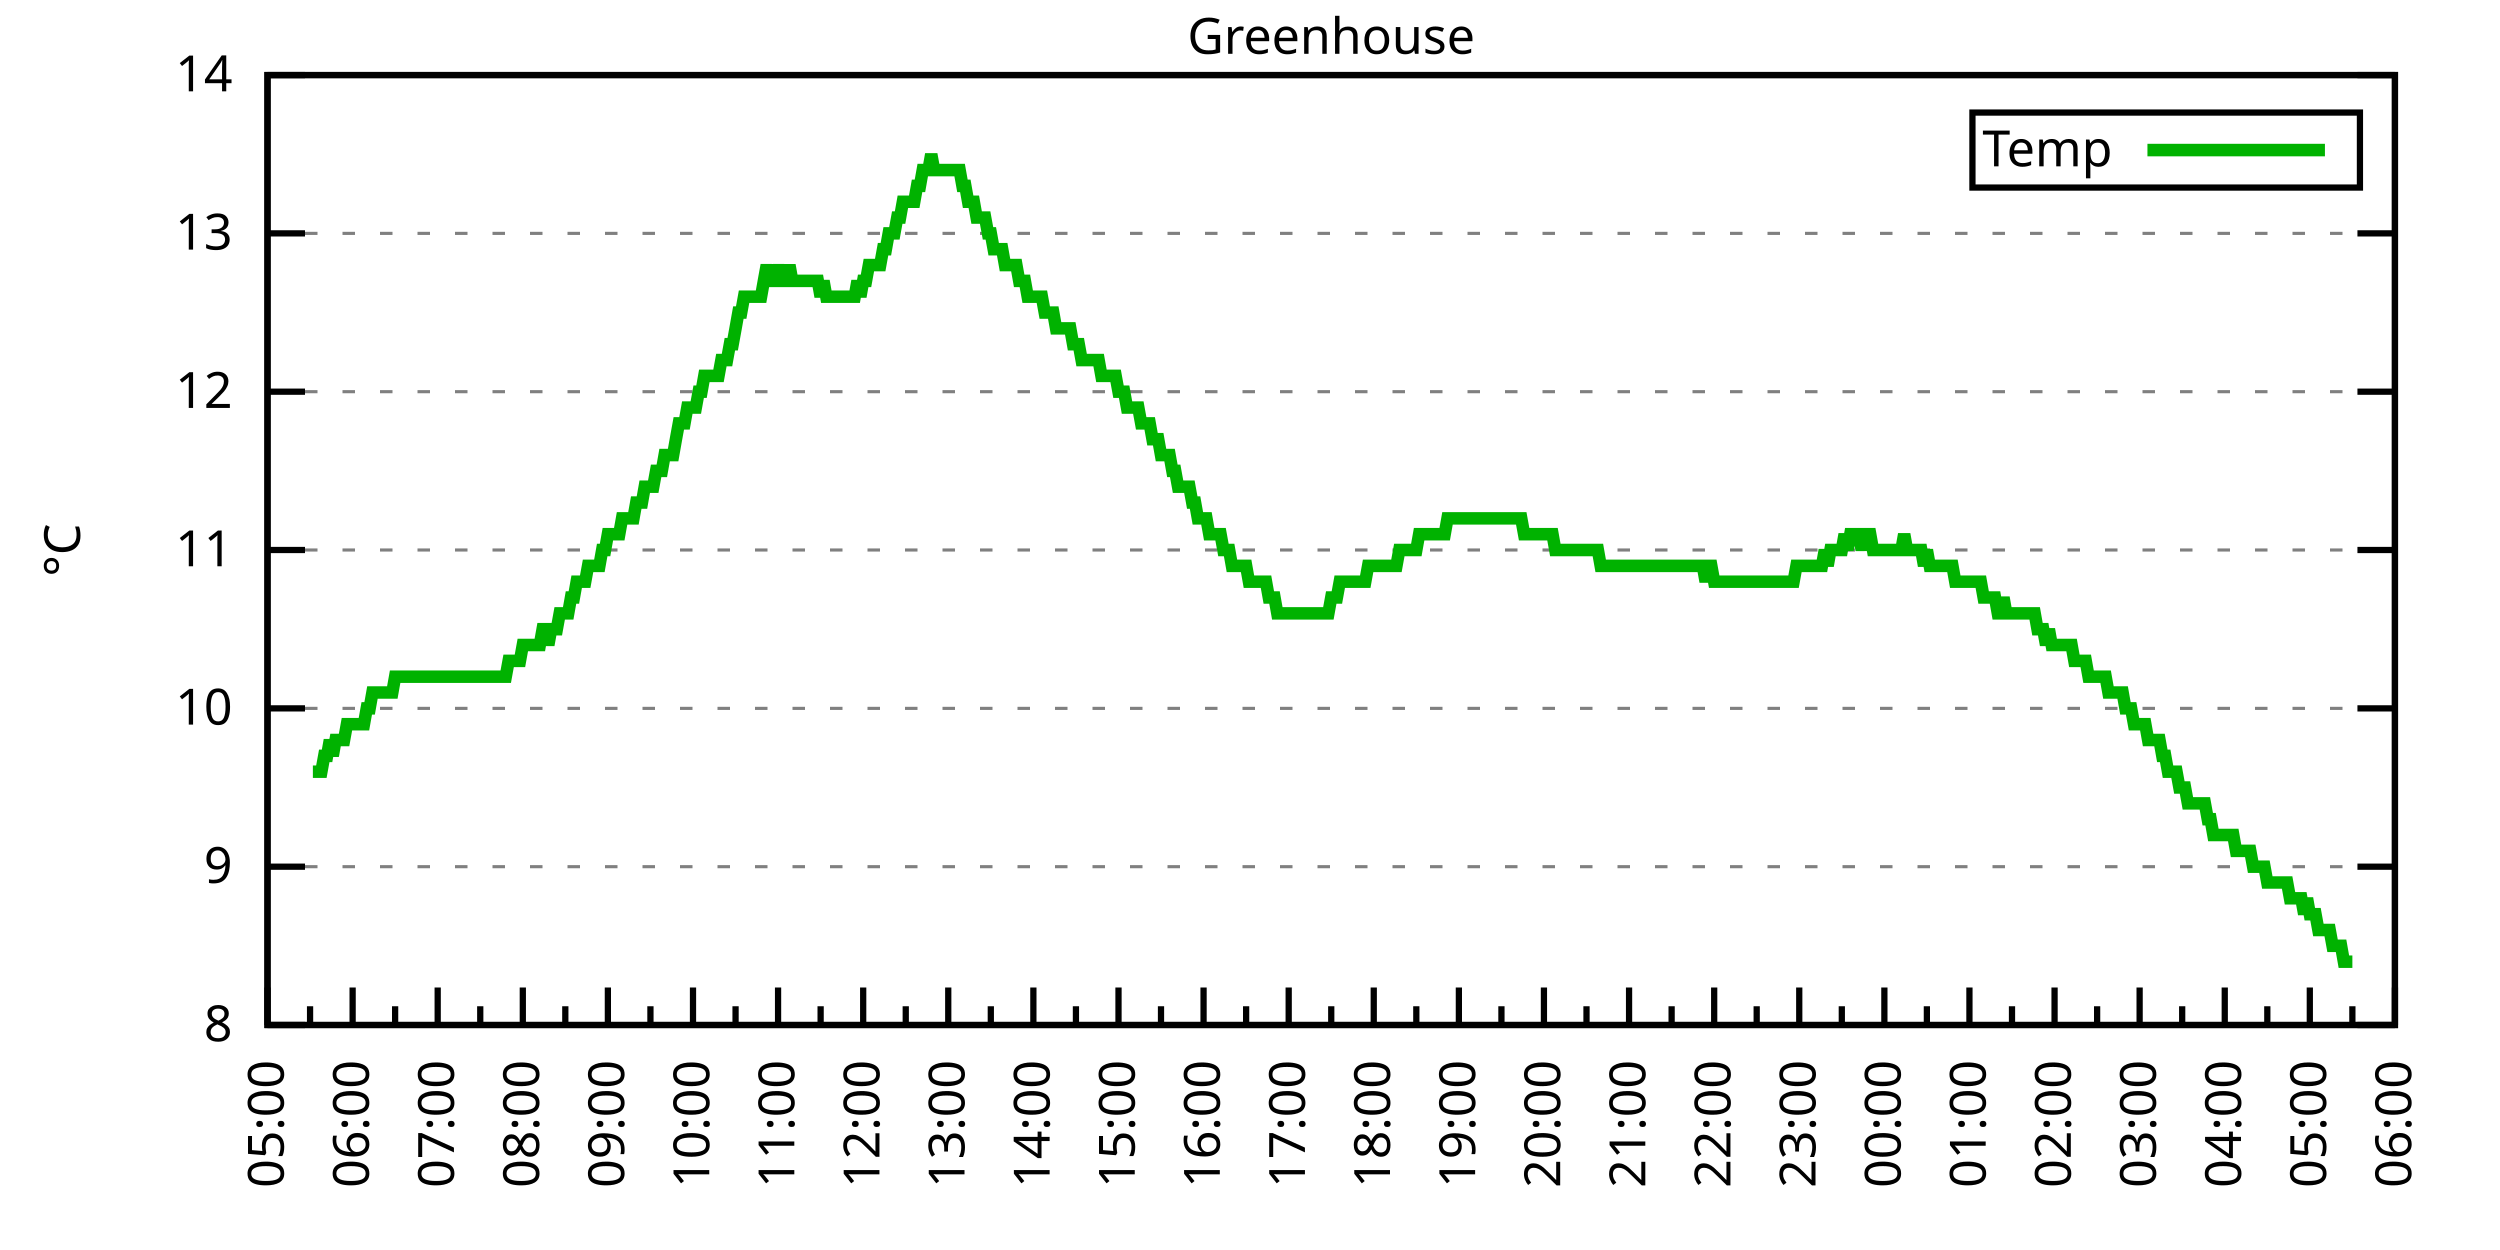
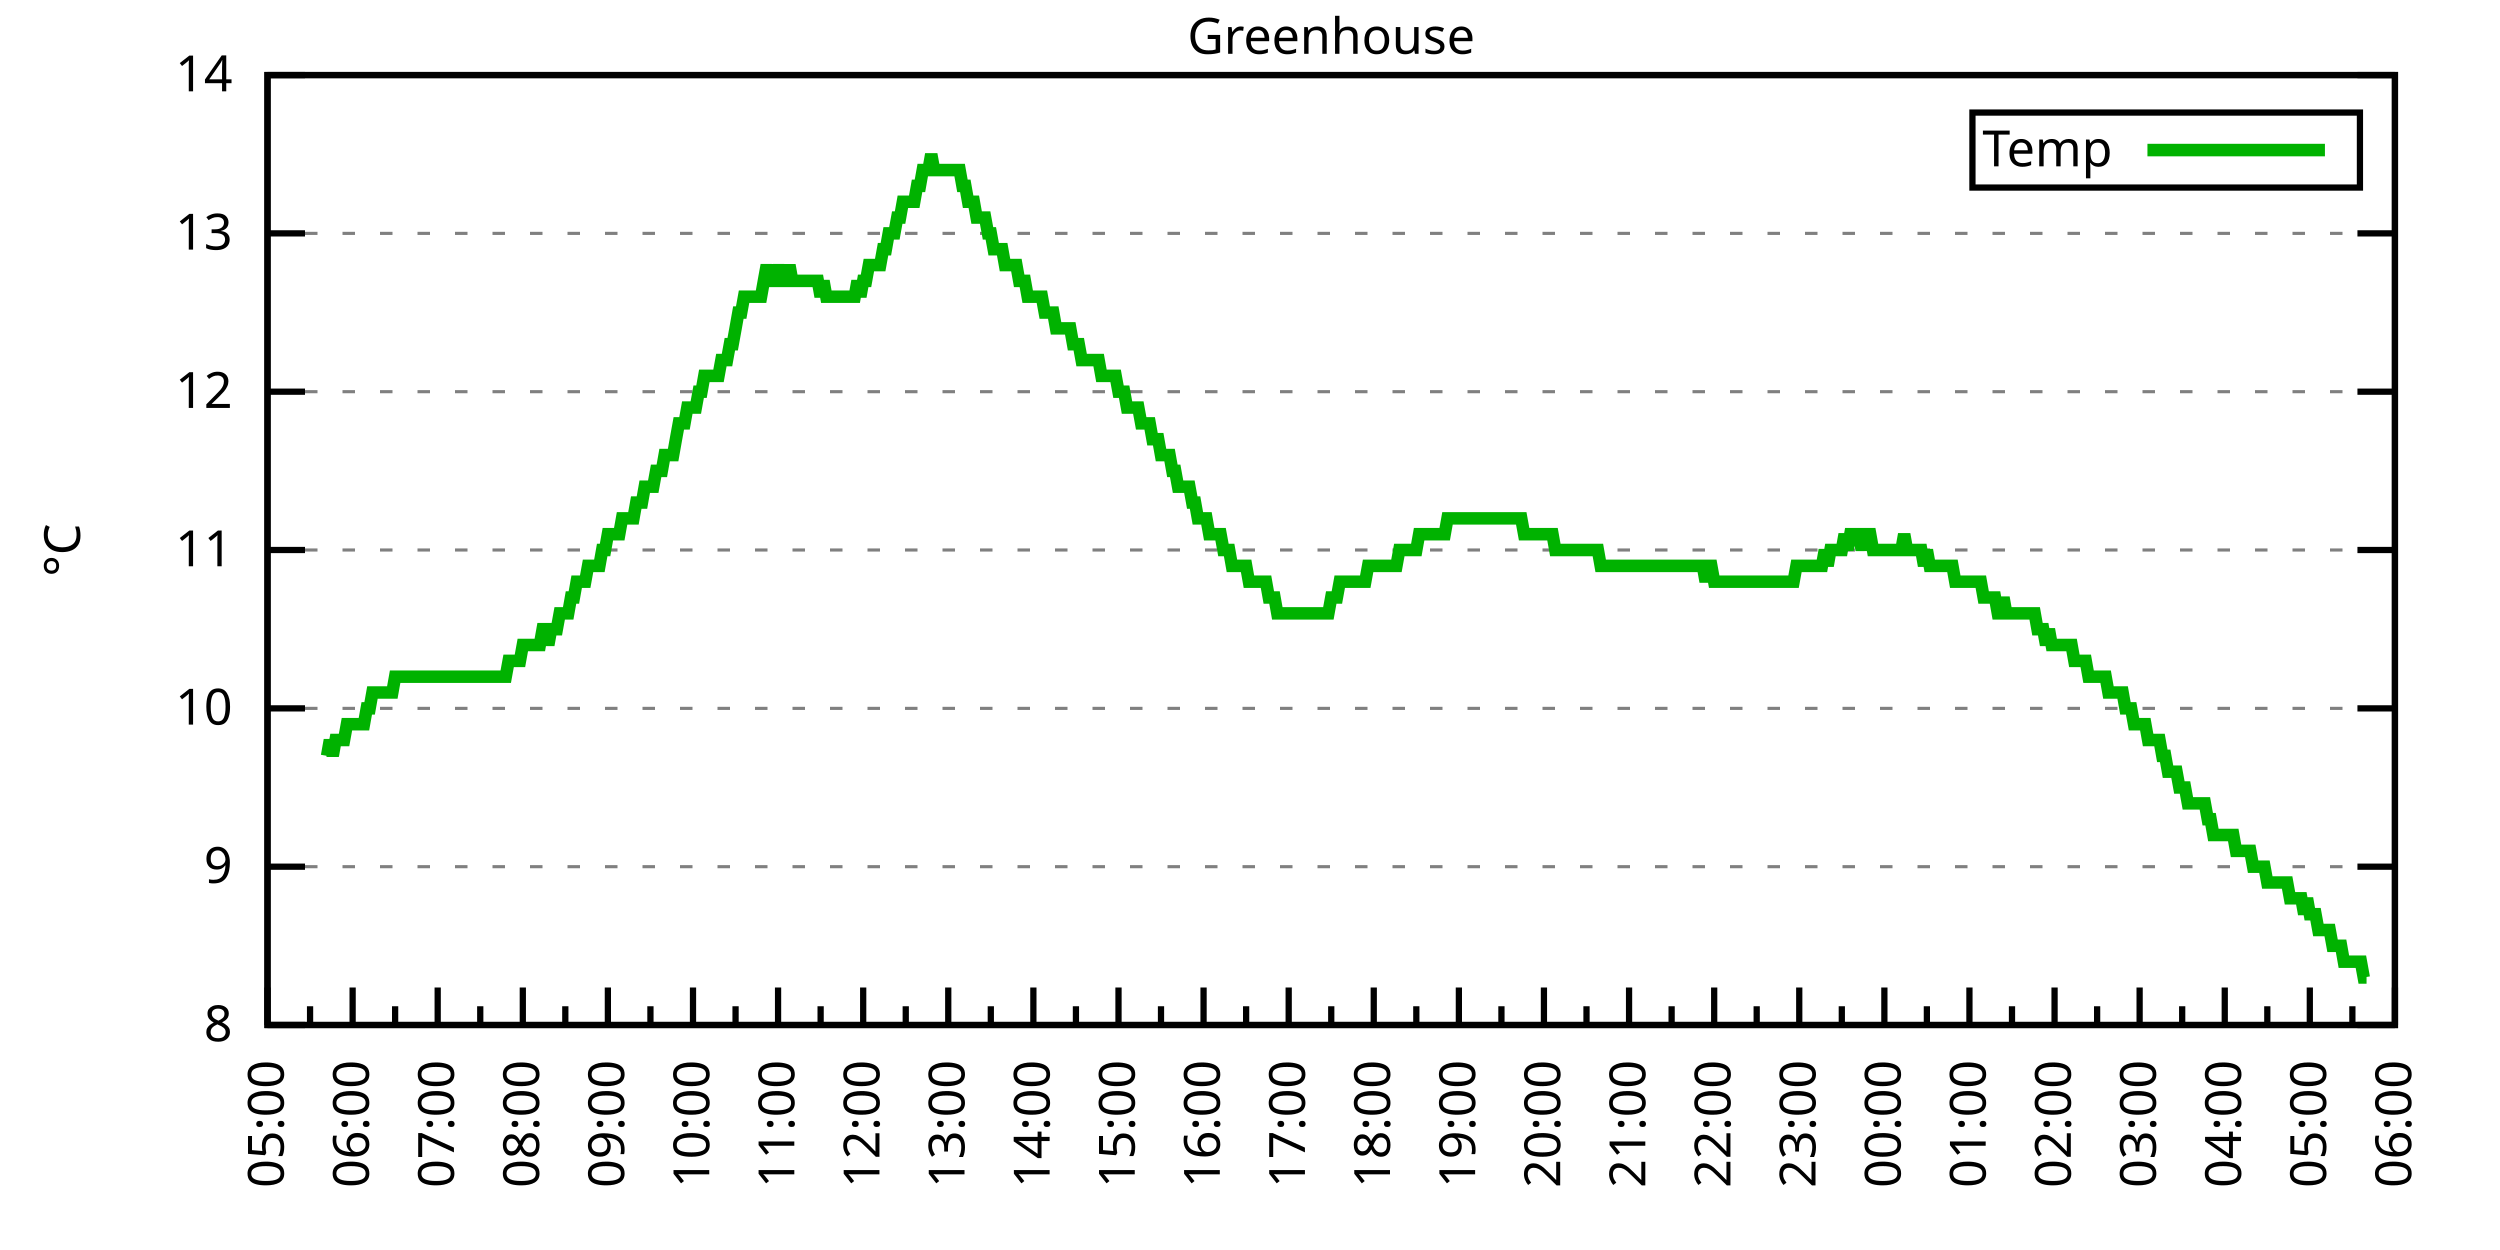
<svg xmlns="http://www.w3.org/2000/svg" xmlns:xlink="http://www.w3.org/1999/xlink" width="400" height="200" viewBox="0 0 400 200">
  <g id="gnuplot_canvas">
    <rect x="0" y="0" width="400" height="200" fill="none" />
    <defs>
      <circle id="gpDot" r="0.5" stroke-width="0.5" stroke="currentColor" />
      <path id="gpPt0" stroke-width="0.333" stroke="currentColor" d="M-1,0 h2 M0,-1 v2" />
      <path id="gpPt1" stroke-width="0.333" stroke="currentColor" d="M-1,-1 L1,1 M1,-1 L-1,1" />
      <path id="gpPt2" stroke-width="0.333" stroke="currentColor" d="M-1,0 L1,0 M0,-1 L0,1 M-1,-1 L1,1 M-1,1 L1,-1" />
      <rect id="gpPt3" stroke-width="0.333" stroke="currentColor" x="-1" y="-1" width="2" height="2" />
      <rect id="gpPt4" stroke-width="0.333" stroke="currentColor" fill="currentColor" x="-1" y="-1" width="2" height="2" />
      <circle id="gpPt5" stroke-width="0.333" stroke="currentColor" cx="0" cy="0" r="1" />
      <use xlink:href="#gpPt5" id="gpPt6" fill="currentColor" stroke="none" />
      <path id="gpPt7" stroke-width="0.333" stroke="currentColor" d="M0,-1.33 L-1.33,0.67 L1.33,0.67 z" />
      <use xlink:href="#gpPt7" id="gpPt8" fill="currentColor" stroke="none" />
      <use xlink:href="#gpPt7" id="gpPt9" stroke="currentColor" transform="rotate(180)" />
      <use xlink:href="#gpPt9" id="gpPt10" fill="currentColor" stroke="none" />
      <use xlink:href="#gpPt3" id="gpPt11" stroke="currentColor" transform="rotate(45)" />
      <use xlink:href="#gpPt11" id="gpPt12" fill="currentColor" stroke="none" />
      <path id="gpPt13" stroke-width="0.333" stroke="currentColor" d="M0,1.330 L1.265,0.411 L0.782,-1.067 L-0.782,-1.076 L-1.265,0.411 z" />
      <use xlink:href="#gpPt13" id="gpPt14" fill="currentColor" stroke="none" />
      <filter id="textbox" filterUnits="objectBoundingBox" x="0" y="0" height="1" width="1">
        <feFlood flood-color="white" flood-opacity="1" result="bgnd" />
        <feComposite in="SourceGraphic" in2="bgnd" operator="atop" />
      </filter>
      <filter id="greybox" filterUnits="objectBoundingBox" x="0" y="0" height="1" width="1">
        <feFlood flood-color="lightgrey" flood-opacity="1" result="grey" />
        <feComposite in="SourceGraphic" in2="grey" operator="atop" />
      </filter>
    </defs>
    <g fill="none" color="white" stroke="currentColor" stroke-width="1.00" stroke-linecap="butt" stroke-linejoin="miter">
</g>
    <g fill="none" color="black" stroke="currentColor" stroke-width="1.00" stroke-linecap="butt" stroke-linejoin="miter">
      <g stroke="none" shape-rendering="crispEdges">
        <polygon fill="rgb(255, 255, 255)" points="42.80,164.00 383.18,164.00 383.18,12.02 42.80,12.02 " />
      </g>
    </g>
    <g fill="none" color="black" stroke="currentColor" stroke-width="1.00" stroke-linecap="butt" stroke-linejoin="miter">
</g>
    <g fill="none" color="black" stroke="black" stroke-width="0.50" stroke-linecap="butt" stroke-linejoin="miter">
</g>
    <g fill="none" color="gray" stroke="currentColor" stroke-width="0.50" stroke-linecap="butt" stroke-linejoin="miter">
      <path stroke="gray" stroke-dasharray="2,4" class="gridline" d="M42.80,164.00 L383.19,164.00  " />
    </g>
    <g fill="none" color="gray" stroke="gray" stroke-width="1.00" stroke-linecap="butt" stroke-linejoin="miter">
</g>
    <g fill="none" color="black" stroke="currentColor" stroke-width="1.00" stroke-linecap="butt" stroke-linejoin="miter">
      <path stroke="black" d="M42.80,164.00 L48.80,164.00 M383.19,164.00 L377.19,164.00  " />
      <g transform="translate(37.20,166.60)" stroke="none" fill="black" font-family="Sans" font-size="8.00" text-anchor="end">
        <text>
          <tspan font-family="Sans"> 8</tspan>
        </text>
      </g>
    </g>
    <g fill="none" color="black" stroke="currentColor" stroke-width="1.00" stroke-linecap="butt" stroke-linejoin="miter">
</g>
    <g fill="none" color="black" stroke="black" stroke-width="0.50" stroke-linecap="butt" stroke-linejoin="miter">
</g>
    <g fill="none" color="gray" stroke="currentColor" stroke-width="0.50" stroke-linecap="butt" stroke-linejoin="miter">
      <path stroke="gray" stroke-dasharray="2,4" class="gridline" d="M42.80,138.67 L383.19,138.67  " />
    </g>
    <g fill="none" color="gray" stroke="gray" stroke-width="1.00" stroke-linecap="butt" stroke-linejoin="miter">
</g>
    <g fill="none" color="black" stroke="currentColor" stroke-width="1.00" stroke-linecap="butt" stroke-linejoin="miter">
      <path stroke="black" d="M42.80,138.67 L48.80,138.67 M383.19,138.67 L377.19,138.67  " />
      <g transform="translate(37.20,141.27)" stroke="none" fill="black" font-family="Sans" font-size="8.00" text-anchor="end">
        <text>
          <tspan font-family="Sans"> 9</tspan>
        </text>
      </g>
    </g>
    <g fill="none" color="black" stroke="currentColor" stroke-width="1.00" stroke-linecap="butt" stroke-linejoin="miter">
</g>
    <g fill="none" color="black" stroke="black" stroke-width="0.50" stroke-linecap="butt" stroke-linejoin="miter">
</g>
    <g fill="none" color="gray" stroke="currentColor" stroke-width="0.50" stroke-linecap="butt" stroke-linejoin="miter">
      <path stroke="gray" stroke-dasharray="2,4" class="gridline" d="M42.80,113.34 L383.19,113.34  " />
    </g>
    <g fill="none" color="gray" stroke="gray" stroke-width="1.00" stroke-linecap="butt" stroke-linejoin="miter">
</g>
    <g fill="none" color="black" stroke="currentColor" stroke-width="1.00" stroke-linecap="butt" stroke-linejoin="miter">
      <path stroke="black" d="M42.80,113.34 L48.80,113.34 M383.19,113.34 L377.19,113.34  " />
      <g transform="translate(37.20,115.94)" stroke="none" fill="black" font-family="Sans" font-size="8.00" text-anchor="end">
        <text>
          <tspan font-family="Sans"> 10</tspan>
        </text>
      </g>
    </g>
    <g fill="none" color="black" stroke="currentColor" stroke-width="1.00" stroke-linecap="butt" stroke-linejoin="miter">
</g>
    <g fill="none" color="black" stroke="black" stroke-width="0.50" stroke-linecap="butt" stroke-linejoin="miter">
</g>
    <g fill="none" color="gray" stroke="currentColor" stroke-width="0.50" stroke-linecap="butt" stroke-linejoin="miter">
      <path stroke="gray" stroke-dasharray="2,4" class="gridline" d="M42.80,88.00 L383.19,88.00  " />
    </g>
    <g fill="none" color="gray" stroke="gray" stroke-width="1.00" stroke-linecap="butt" stroke-linejoin="miter">
</g>
    <g fill="none" color="black" stroke="currentColor" stroke-width="1.00" stroke-linecap="butt" stroke-linejoin="miter">
      <path stroke="black" d="M42.80,88.00 L48.80,88.00 M383.19,88.00 L377.19,88.00  " />
      <g transform="translate(37.20,90.60)" stroke="none" fill="black" font-family="Sans" font-size="8.00" text-anchor="end">
        <text>
          <tspan font-family="Sans"> 11</tspan>
        </text>
      </g>
    </g>
    <g fill="none" color="black" stroke="currentColor" stroke-width="1.00" stroke-linecap="butt" stroke-linejoin="miter">
</g>
    <g fill="none" color="black" stroke="black" stroke-width="0.50" stroke-linecap="butt" stroke-linejoin="miter">
</g>
    <g fill="none" color="gray" stroke="currentColor" stroke-width="0.50" stroke-linecap="butt" stroke-linejoin="miter">
      <path stroke="gray" stroke-dasharray="2,4" class="gridline" d="M42.80,62.67 L383.19,62.67  " />
    </g>
    <g fill="none" color="gray" stroke="gray" stroke-width="1.00" stroke-linecap="butt" stroke-linejoin="miter">
</g>
    <g fill="none" color="black" stroke="currentColor" stroke-width="1.00" stroke-linecap="butt" stroke-linejoin="miter">
      <path stroke="black" d="M42.80,62.67 L48.80,62.67 M383.19,62.67 L377.19,62.67  " />
      <g transform="translate(37.20,65.27)" stroke="none" fill="black" font-family="Sans" font-size="8.00" text-anchor="end">
        <text>
          <tspan font-family="Sans"> 12</tspan>
        </text>
      </g>
    </g>
    <g fill="none" color="black" stroke="currentColor" stroke-width="1.00" stroke-linecap="butt" stroke-linejoin="miter">
</g>
    <g fill="none" color="black" stroke="black" stroke-width="0.50" stroke-linecap="butt" stroke-linejoin="miter">
</g>
    <g fill="none" color="gray" stroke="currentColor" stroke-width="0.50" stroke-linecap="butt" stroke-linejoin="miter">
      <path stroke="gray" stroke-dasharray="2,4" class="gridline" d="M42.80,37.34 L383.19,37.34  " />
    </g>
    <g fill="none" color="gray" stroke="gray" stroke-width="1.00" stroke-linecap="butt" stroke-linejoin="miter">
</g>
    <g fill="none" color="black" stroke="currentColor" stroke-width="1.00" stroke-linecap="butt" stroke-linejoin="miter">
      <path stroke="black" d="M42.80,37.34 L48.80,37.34 M383.19,37.34 L377.19,37.34  " />
      <g transform="translate(37.20,39.94)" stroke="none" fill="black" font-family="Sans" font-size="8.00" text-anchor="end">
        <text>
          <tspan font-family="Sans"> 13</tspan>
        </text>
      </g>
    </g>
    <g fill="none" color="black" stroke="currentColor" stroke-width="1.00" stroke-linecap="butt" stroke-linejoin="miter">
</g>
    <g fill="none" color="black" stroke="black" stroke-width="0.50" stroke-linecap="butt" stroke-linejoin="miter">
</g>
    <g fill="none" color="gray" stroke="currentColor" stroke-width="0.50" stroke-linecap="butt" stroke-linejoin="miter">
      <path stroke="gray" stroke-dasharray="2,4" class="gridline" d="M42.80,12.01 L383.19,12.01  " />
    </g>
    <g fill="none" color="gray" stroke="gray" stroke-width="1.00" stroke-linecap="butt" stroke-linejoin="miter">
</g>
    <g fill="none" color="black" stroke="currentColor" stroke-width="1.00" stroke-linecap="butt" stroke-linejoin="miter">
      <path stroke="black" d="M42.80,12.01 L48.80,12.01 M383.19,12.01 L377.19,12.01  " />
      <g transform="translate(37.20,14.61)" stroke="none" fill="black" font-family="Sans" font-size="8.00" text-anchor="end">
        <text>
          <tspan font-family="Sans"> 14</tspan>
        </text>
      </g>
    </g>
    <g fill="none" color="black" stroke="currentColor" stroke-width="1.00" stroke-linecap="butt" stroke-linejoin="miter">
      <path stroke="black" d="M42.80,164.00 L42.80,158.00  " />
      <g transform="translate(45.40,169.60) rotate(270)" stroke="none" fill="black" font-family="Sans" font-size="8.00" text-anchor="end">
        <text>
          <tspan font-family="Sans">05:00</tspan>
        </text>
      </g>
    </g>
    <g fill="none" color="black" stroke="currentColor" stroke-width="1.00" stroke-linecap="butt" stroke-linejoin="miter">
      <path stroke="black" d="M49.61,164.00 L49.61,161.00 M56.42,164.00 L56.42,158.00  " />
      <g transform="translate(59.02,169.60) rotate(270)" stroke="none" fill="black" font-family="Sans" font-size="8.00" text-anchor="end">
        <text>
          <tspan font-family="Sans">06:00</tspan>
        </text>
      </g>
    </g>
    <g fill="none" color="black" stroke="currentColor" stroke-width="1.00" stroke-linecap="butt" stroke-linejoin="miter">
      <path stroke="black" d="M63.22,164.00 L63.22,161.00 M70.03,164.00 L70.03,158.00  " />
      <g transform="translate(72.63,169.60) rotate(270)" stroke="none" fill="black" font-family="Sans" font-size="8.00" text-anchor="end">
        <text>
          <tspan font-family="Sans">07:00</tspan>
        </text>
      </g>
    </g>
    <g fill="none" color="black" stroke="currentColor" stroke-width="1.00" stroke-linecap="butt" stroke-linejoin="miter">
      <path stroke="black" d="M76.84,164.00 L76.84,161.00 M83.65,164.00 L83.65,158.00  " />
      <g transform="translate(86.25,169.60) rotate(270)" stroke="none" fill="black" font-family="Sans" font-size="8.00" text-anchor="end">
        <text>
          <tspan font-family="Sans">08:00</tspan>
        </text>
      </g>
    </g>
    <g fill="none" color="black" stroke="currentColor" stroke-width="1.00" stroke-linecap="butt" stroke-linejoin="miter">
      <path stroke="black" d="M90.45,164.00 L90.45,161.00 M97.26,164.00 L97.26,158.00  " />
      <g transform="translate(99.86,169.60) rotate(270)" stroke="none" fill="black" font-family="Sans" font-size="8.00" text-anchor="end">
        <text>
          <tspan font-family="Sans">09:00</tspan>
        </text>
      </g>
    </g>
    <g fill="none" color="black" stroke="currentColor" stroke-width="1.00" stroke-linecap="butt" stroke-linejoin="miter">
      <path stroke="black" d="M104.07,164.00 L104.07,161.00 M110.88,164.00 L110.88,158.00  " />
      <g transform="translate(113.48,169.60) rotate(270)" stroke="none" fill="black" font-family="Sans" font-size="8.00" text-anchor="end">
        <text>
          <tspan font-family="Sans">10:00</tspan>
        </text>
      </g>
    </g>
    <g fill="none" color="black" stroke="currentColor" stroke-width="1.00" stroke-linecap="butt" stroke-linejoin="miter">
      <path stroke="black" d="M117.69,164.00 L117.69,161.00 M124.49,164.00 L124.49,158.00  " />
      <g transform="translate(127.09,169.60) rotate(270)" stroke="none" fill="black" font-family="Sans" font-size="8.00" text-anchor="end">
        <text>
          <tspan font-family="Sans">11:00</tspan>
        </text>
      </g>
    </g>
    <g fill="none" color="black" stroke="currentColor" stroke-width="1.00" stroke-linecap="butt" stroke-linejoin="miter">
      <path stroke="black" d="M131.30,164.00 L131.30,161.00 M138.11,164.00 L138.11,158.00  " />
      <g transform="translate(140.71,169.60) rotate(270)" stroke="none" fill="black" font-family="Sans" font-size="8.00" text-anchor="end">
        <text>
          <tspan font-family="Sans">12:00</tspan>
        </text>
      </g>
    </g>
    <g fill="none" color="black" stroke="currentColor" stroke-width="1.00" stroke-linecap="butt" stroke-linejoin="miter">
      <path stroke="black" d="M144.92,164.00 L144.92,161.00 M151.72,164.00 L151.72,158.00  " />
      <g transform="translate(154.32,169.60) rotate(270)" stroke="none" fill="black" font-family="Sans" font-size="8.00" text-anchor="end">
        <text>
          <tspan font-family="Sans">13:00</tspan>
        </text>
      </g>
    </g>
    <g fill="none" color="black" stroke="currentColor" stroke-width="1.00" stroke-linecap="butt" stroke-linejoin="miter">
      <path stroke="black" d="M158.53,164.00 L158.53,161.00 M165.34,164.00 L165.34,158.00  " />
      <g transform="translate(167.94,169.60) rotate(270)" stroke="none" fill="black" font-family="Sans" font-size="8.00" text-anchor="end">
        <text>
          <tspan font-family="Sans">14:00</tspan>
        </text>
      </g>
    </g>
    <g fill="none" color="black" stroke="currentColor" stroke-width="1.00" stroke-linecap="butt" stroke-linejoin="miter">
      <path stroke="black" d="M172.15,164.00 L172.15,161.00 M178.96,164.00 L178.96,158.00  " />
      <g transform="translate(181.56,169.60) rotate(270)" stroke="none" fill="black" font-family="Sans" font-size="8.00" text-anchor="end">
        <text>
          <tspan font-family="Sans">15:00</tspan>
        </text>
      </g>
    </g>
    <g fill="none" color="black" stroke="currentColor" stroke-width="1.00" stroke-linecap="butt" stroke-linejoin="miter">
      <path stroke="black" d="M185.76,164.00 L185.76,161.00 M192.57,164.00 L192.57,158.00  " />
      <g transform="translate(195.17,169.60) rotate(270)" stroke="none" fill="black" font-family="Sans" font-size="8.00" text-anchor="end">
        <text>
          <tspan font-family="Sans">16:00</tspan>
        </text>
      </g>
    </g>
    <g fill="none" color="black" stroke="currentColor" stroke-width="1.00" stroke-linecap="butt" stroke-linejoin="miter">
      <path stroke="black" d="M199.38,164.00 L199.38,161.00 M206.19,164.00 L206.19,158.00  " />
      <g transform="translate(208.79,169.60) rotate(270)" stroke="none" fill="black" font-family="Sans" font-size="8.00" text-anchor="end">
        <text>
          <tspan font-family="Sans">17:00</tspan>
        </text>
      </g>
    </g>
    <g fill="none" color="black" stroke="currentColor" stroke-width="1.00" stroke-linecap="butt" stroke-linejoin="miter">
      <path stroke="black" d="M213.00,164.00 L213.00,161.00 M219.80,164.00 L219.80,158.00  " />
      <g transform="translate(222.40,169.60) rotate(270)" stroke="none" fill="black" font-family="Sans" font-size="8.00" text-anchor="end">
        <text>
          <tspan font-family="Sans">18:00</tspan>
        </text>
      </g>
    </g>
    <g fill="none" color="black" stroke="currentColor" stroke-width="1.00" stroke-linecap="butt" stroke-linejoin="miter">
      <path stroke="black" d="M226.61,164.00 L226.61,161.00 M233.42,164.00 L233.42,158.00  " />
      <g transform="translate(236.02,169.60) rotate(270)" stroke="none" fill="black" font-family="Sans" font-size="8.00" text-anchor="end">
        <text>
          <tspan font-family="Sans">19:00</tspan>
        </text>
      </g>
    </g>
    <g fill="none" color="black" stroke="currentColor" stroke-width="1.00" stroke-linecap="butt" stroke-linejoin="miter">
      <path stroke="black" d="M240.23,164.00 L240.23,161.00 M247.03,164.00 L247.03,158.00  " />
      <g transform="translate(249.63,169.60) rotate(270)" stroke="none" fill="black" font-family="Sans" font-size="8.00" text-anchor="end">
        <text>
          <tspan font-family="Sans">20:00</tspan>
        </text>
      </g>
    </g>
    <g fill="none" color="black" stroke="currentColor" stroke-width="1.00" stroke-linecap="butt" stroke-linejoin="miter">
      <path stroke="black" d="M253.84,164.00 L253.84,161.00 M260.65,164.00 L260.65,158.00  " />
      <g transform="translate(263.25,169.60) rotate(270)" stroke="none" fill="black" font-family="Sans" font-size="8.00" text-anchor="end">
        <text>
          <tspan font-family="Sans">21:00</tspan>
        </text>
      </g>
    </g>
    <g fill="none" color="black" stroke="currentColor" stroke-width="1.00" stroke-linecap="butt" stroke-linejoin="miter">
      <path stroke="black" d="M267.46,164.00 L267.46,161.00 M274.27,164.00 L274.27,158.00  " />
      <g transform="translate(276.87,169.60) rotate(270)" stroke="none" fill="black" font-family="Sans" font-size="8.00" text-anchor="end">
        <text>
          <tspan font-family="Sans">22:00</tspan>
        </text>
      </g>
    </g>
    <g fill="none" color="black" stroke="currentColor" stroke-width="1.00" stroke-linecap="butt" stroke-linejoin="miter">
      <path stroke="black" d="M281.07,164.00 L281.07,161.00 M287.88,164.00 L287.88,158.00  " />
      <g transform="translate(290.48,169.60) rotate(270)" stroke="none" fill="black" font-family="Sans" font-size="8.00" text-anchor="end">
        <text>
          <tspan font-family="Sans">23:00</tspan>
        </text>
      </g>
    </g>
    <g fill="none" color="black" stroke="currentColor" stroke-width="1.00" stroke-linecap="butt" stroke-linejoin="miter">
      <path stroke="black" d="M294.69,164.00 L294.69,161.00 M301.50,164.00 L301.50,158.00  " />
      <g transform="translate(304.10,169.60) rotate(270)" stroke="none" fill="black" font-family="Sans" font-size="8.00" text-anchor="end">
        <text>
          <tspan font-family="Sans">00:00</tspan>
        </text>
      </g>
    </g>
    <g fill="none" color="black" stroke="currentColor" stroke-width="1.00" stroke-linecap="butt" stroke-linejoin="miter">
      <path stroke="black" d="M308.30,164.00 L308.30,161.00 M315.11,164.00 L315.11,158.00  " />
      <g transform="translate(317.71,169.60) rotate(270)" stroke="none" fill="black" font-family="Sans" font-size="8.00" text-anchor="end">
        <text>
          <tspan font-family="Sans">01:00</tspan>
        </text>
      </g>
    </g>
    <g fill="none" color="black" stroke="currentColor" stroke-width="1.00" stroke-linecap="butt" stroke-linejoin="miter">
      <path stroke="black" d="M321.92,164.00 L321.92,161.00 M328.73,164.00 L328.73,158.00  " />
      <g transform="translate(331.33,169.60) rotate(270)" stroke="none" fill="black" font-family="Sans" font-size="8.00" text-anchor="end">
        <text>
          <tspan font-family="Sans">02:00</tspan>
        </text>
      </g>
    </g>
    <g fill="none" color="black" stroke="currentColor" stroke-width="1.00" stroke-linecap="butt" stroke-linejoin="miter">
      <path stroke="black" d="M335.54,164.00 L335.54,161.00 M342.34,164.00 L342.34,158.00  " />
      <g transform="translate(344.94,169.60) rotate(270)" stroke="none" fill="black" font-family="Sans" font-size="8.00" text-anchor="end">
        <text>
          <tspan font-family="Sans">03:00</tspan>
        </text>
      </g>
    </g>
    <g fill="none" color="black" stroke="currentColor" stroke-width="1.00" stroke-linecap="butt" stroke-linejoin="miter">
      <path stroke="black" d="M349.15,164.00 L349.15,161.00 M355.96,164.00 L355.96,158.00  " />
      <g transform="translate(358.56,169.60) rotate(270)" stroke="none" fill="black" font-family="Sans" font-size="8.00" text-anchor="end">
        <text>
          <tspan font-family="Sans">04:00</tspan>
        </text>
      </g>
    </g>
    <g fill="none" color="black" stroke="currentColor" stroke-width="1.00" stroke-linecap="butt" stroke-linejoin="miter">
      <path stroke="black" d="M362.77,164.00 L362.77,161.00 M369.57,164.00 L369.57,158.00  " />
      <g transform="translate(372.17,169.60) rotate(270)" stroke="none" fill="black" font-family="Sans" font-size="8.00" text-anchor="end">
        <text>
          <tspan font-family="Sans">05:00</tspan>
        </text>
      </g>
    </g>
    <g fill="none" color="black" stroke="currentColor" stroke-width="1.00" stroke-linecap="butt" stroke-linejoin="miter">
      <path stroke="black" d="M376.38,164.00 L376.38,161.00 M383.19,164.00 L383.19,158.00  " />
      <g transform="translate(385.79,169.60) rotate(270)" stroke="none" fill="black" font-family="Sans" font-size="8.00" text-anchor="end">
        <text>
          <tspan font-family="Sans">06:00</tspan>
        </text>
      </g>
    </g>
    <g fill="none" color="black" stroke="currentColor" stroke-width="1.00" stroke-linecap="butt" stroke-linejoin="miter">
</g>
    <g fill="none" color="black" stroke="currentColor" stroke-width="1.00" stroke-linecap="butt" stroke-linejoin="miter">
      <path stroke="black" d="M42.80,12.01 L42.80,164.00 L383.19,164.00 L383.19,12.01 L42.80,12.01 Z  " />
    </g>
    <g fill="none" color="black" stroke="currentColor" stroke-width="1.00" stroke-linecap="butt" stroke-linejoin="miter">
      <g transform="translate(12.80,88.01) rotate(270)" stroke="none" fill="black" font-family="Sans" font-size="8.00" text-anchor="middle">
        <text>
          <tspan font-family="Sans">°C</tspan>
        </text>
      </g>
    </g>
    <g fill="none" color="black" stroke="currentColor" stroke-width="1.00" stroke-linecap="butt" stroke-linejoin="miter">
</g>
    <g fill="none" color="black" stroke="currentColor" stroke-width="1.00" stroke-linecap="butt" stroke-linejoin="miter">
      <path stroke="black" d="M315.59,30.01 L315.59,18.01 L377.59,18.01 L377.59,30.01 L315.59,30.01 Z  " />
    </g>
    <g id="Greenhouse_plot_1">
      <g fill="none" color="white" stroke="black" stroke-width="2.00" stroke-linecap="butt" stroke-linejoin="miter">
</g>
      <g fill="none" color="black" stroke="currentColor" stroke-width="2.00" stroke-linecap="butt" stroke-linejoin="miter">
        <g transform="translate(337.99,26.61)" stroke="none" fill="black" font-family="Sans" font-size="8.00" text-anchor="end">
          <text>
            <tspan font-family="Sans">Temp</tspan>
          </text>
        </g>
      </g>
      <g fill="none" color="black" stroke="currentColor" stroke-width="2.00" stroke-linecap="butt" stroke-linejoin="miter">
-         <path stroke="rgb(  0, 178,   0)" d="M343.59,24.01 L371.99,24.01 M50.06,123.47 L50.52,123.47 L50.97,123.47 L51.42,123.47 L51.88,120.94 L52.33,120.94   L52.78,118.40 L53.24,120.94 L53.69,118.40 L54.15,118.40 L54.60,118.40 L55.05,118.40 L55.51,115.87 L55.96,115.87   L56.42,115.87 L56.87,115.87 L57.32,115.87 L57.78,115.87 L58.23,115.87 L58.68,113.34 L59.14,113.34 L59.59,110.80   L60.05,110.80 L60.50,110.80 L60.95,110.80 L61.41,110.80 L61.86,110.80 L62.32,110.80 L62.77,110.80 L63.22,108.27   L63.68,108.27 L64.13,108.27 L64.58,108.27 L65.04,108.27 L65.49,108.27 L65.95,108.27 L66.40,108.27 L66.85,108.27   L67.31,108.27 L67.76,108.27 L68.22,108.27 L68.67,108.27 L69.12,108.27 L69.58,108.27 L70.03,108.27 L70.49,108.27   L70.94,108.27 L71.39,108.27 L71.85,108.27 L72.30,108.27 L72.75,108.27 L73.21,108.27 L73.66,108.27 L74.12,108.27   L74.57,108.27 L75.02,108.27 L75.48,108.27 L75.93,108.27 L76.39,108.27 L76.84,108.27 L77.29,108.27 L77.75,108.27   L78.20,108.27 L78.65,108.27 L79.11,108.27 L79.56,108.27 L80.02,108.27 L80.47,108.27 L80.92,108.27 L81.38,105.74   L81.83,105.74 L82.29,105.74 L82.74,105.74 L83.19,105.74 L83.65,103.20 L84.10,103.20 L84.55,103.20 L85.01,103.20   L85.46,103.20 L85.92,103.20 L86.37,103.20 L86.82,100.67 L87.28,100.67 L87.73,103.20 L88.19,100.67 L88.64,100.67   L89.09,100.67 L89.55,98.14 L90.00,98.14 L90.45,98.14 L90.91,98.14 L91.36,95.60 L91.82,95.60 L92.27,93.07   L92.72,93.07 L93.18,93.07 L93.63,93.07 L94.09,90.54 L94.54,90.54 L94.99,90.54 L95.45,90.54 L95.90,90.54   L96.35,88.00 L96.81,88.00 L97.26,85.47 L97.72,85.47 L98.17,85.47 L98.62,85.47 L99.08,85.47 L99.53,82.94   L99.99,82.94 L100.44,82.94 L100.89,82.94 L101.35,82.94 L101.80,80.41 L102.25,80.41 L102.71,80.41 L103.16,77.87   L103.62,77.87 L104.07,77.87 L104.52,77.87 L104.98,75.34 L105.43,75.34 L105.89,75.34 L106.34,72.81 L106.79,72.81   L107.25,72.81 L107.70,72.81 L108.15,70.27 L108.61,67.74 L109.06,67.74 L109.52,67.74 L109.97,65.21 L110.42,65.21   L110.88,65.21 L111.33,65.21 L111.79,62.67 L112.24,62.67 L112.69,60.14 L113.15,60.14 L113.60,60.14 L114.05,60.14   L114.51,60.14 L114.96,60.14 L115.42,57.61 L115.87,57.61 L116.32,57.61 L116.78,55.07 L117.23,55.07 L117.69,52.54   L118.14,50.01 L118.59,50.01 L119.05,47.47 L119.50,47.47 L119.96,47.47 L120.41,47.47 L120.86,47.47 L121.32,47.47   L121.77,47.47 L122.22,44.94 L122.68,42.41 L123.13,44.94 L123.59,44.94 L124.04,44.94 L124.49,42.41 L124.95,44.94   L125.40,44.94 L125.86,44.94 L126.31,42.41 L126.76,44.94 L127.22,44.94 L127.67,44.94 L128.12,44.94 L128.58,44.94   L129.03,44.94 L129.49,44.94 L129.94,44.94 L130.39,44.94 L130.85,44.94 L131.30,47.47 L131.76,44.94 L132.21,47.47   L132.66,47.47 L133.12,47.47 L133.57,47.47 L134.02,47.47 L134.48,47.47 L134.93,47.47 L135.39,47.47 L135.84,47.47   L136.29,47.47 L136.75,47.47 L137.20,44.94 L137.66,47.47 L138.11,44.94 L138.56,44.94 L139.02,42.41 L139.47,42.41   L139.92,42.41 L140.38,42.41 L140.83,42.41 L141.29,39.87 L141.74,39.87 L142.19,37.34 L142.65,37.34 L143.10,37.34   L143.56,34.81 L144.01,34.81 L144.46,32.28 L144.92,32.28 L145.37,32.28 L145.82,32.28 L146.28,32.28 L146.73,29.74   L147.19,29.74 L147.64,27.21 L148.09,27.21 L148.55,27.21 L149.00,24.68 L149.46,27.21 L149.91,27.21 L150.36,27.21   L150.82,27.21 L151.27,27.21 L151.72,27.21 L152.18,27.21 L152.63,27.21 L153.09,27.21 L153.54,27.21 L153.99,29.74   L154.45,29.74 L154.90,32.28 L155.36,32.28 L155.81,32.28 L156.26,34.81 L156.72,34.81 L157.17,34.81 L157.62,34.81   L158.08,37.34 L158.53,37.34 L158.99,39.87 L159.44,39.87 L159.89,39.87 L160.35,39.87 L160.80,42.41 L161.26,42.41   L161.71,42.41 L162.16,42.41 L162.62,42.41 L163.07,44.94 L163.52,44.94 L163.98,44.94 L164.43,47.47 L164.89,47.47   L165.34,47.47 L165.79,47.47 L166.25,47.47 L166.70,47.47 L167.16,50.01 L167.61,50.01 L168.06,50.01 L168.52,50.01   L168.97,52.54 L169.43,52.54 L169.88,52.54 L170.33,52.54 L170.79,52.54 L171.24,52.54 L171.69,55.07 L172.15,55.07   L172.60,55.07 L173.06,57.61 L173.51,57.61 L173.96,57.61 L174.42,57.61 L174.87,57.61 L175.33,57.61 L175.78,57.61   L176.23,60.14 L176.69,60.14 L177.14,60.14 L177.59,60.14 L178.05,60.14 L178.50,60.14 L178.96,62.67 L179.41,62.67   L179.86,62.67 L180.32,65.21 L180.77,65.21 L181.23,65.21 L181.68,65.21 L182.13,65.21 L182.59,67.74 L183.04,67.74   L183.49,67.74 L183.95,67.74 L184.40,70.27 L184.86,70.27 L185.31,70.27 L185.76,72.81 L186.22,72.81 L186.67,72.81   L187.13,72.81 L187.58,75.34 L188.03,75.34 L188.49,77.87 L188.94,77.87 L189.39,77.87 L189.85,77.87 L190.30,77.87   L190.76,80.41 L191.21,80.41 L191.66,82.94 L192.12,82.94 L192.57,82.94 L193.03,82.94 L193.48,85.47 L193.93,85.47   L194.39,85.47 L194.84,85.47 L195.29,85.47 L195.75,88.00 L196.20,88.00 L196.66,88.00 L197.11,90.54 L197.56,90.54   L198.02,90.54 L198.47,90.54 L198.93,90.54 L199.38,90.54 L199.83,93.07 L200.29,93.07 L200.74,93.07 L201.19,93.07   L201.65,93.07 L202.10,93.07 L202.56,93.07 L203.01,95.60 L203.46,95.60 L203.92,95.60 L204.37,98.14 L204.83,98.14   L205.28,98.14 L205.73,98.14 L206.19,98.14 L206.64,98.14 L207.09,98.14 L207.55,98.14 L208.00,98.14 L208.46,98.14   L208.91,98.14 L209.36,98.14 L209.82,98.14 L210.27,98.14 L210.73,98.14 L211.18,98.14 L211.63,98.14 L212.09,98.14   L212.54,98.14 L213.00,95.60 L213.45,95.60 L213.90,95.60 L214.36,93.07 L214.81,93.07 L215.26,93.07 L215.72,93.07   L216.17,93.07 L216.63,93.07 L217.08,93.07 L217.53,93.07 L217.99,93.07 L218.44,93.07 L218.90,90.54 L219.35,90.54   L219.80,90.54 L220.26,90.54 L220.71,90.54 L221.16,90.54 L221.62,90.54 L222.07,90.54 L222.53,90.54 L222.98,90.54   L223.43,90.54 L223.89,88.00 L224.34,88.00 L224.80,88.00 L225.25,88.00 L225.70,88.00 L226.16,88.00 L226.61,88.00   L227.06,85.47 L227.52,85.47 L227.97,85.47 L228.43,85.47 L228.88,85.47 L229.33,85.47 L229.79,85.47 L230.24,85.47   L230.70,85.47 L231.15,85.47 L231.60,82.94 L232.06,82.94 L232.51,82.94 L232.96,82.94 L233.42,82.94 L233.87,82.94   L234.33,82.94 L234.78,82.94 L235.23,82.94 L235.69,82.94 L236.14,82.94 L236.60,82.94 L237.05,82.94 L237.50,82.94   L237.96,82.94 L238.41,82.94 L238.86,82.94 L239.32,82.94 L239.77,82.94 L240.23,82.94 L240.68,82.94 L241.13,82.94   L241.59,82.94 L242.04,82.94 L242.50,82.94 L242.95,82.94 L243.40,82.94 L243.86,85.47 L244.31,85.47 L244.76,85.47   L245.22,85.47 L245.67,85.47 L246.13,85.47 L246.58,85.47 L247.03,85.47 L247.49,85.47 L247.94,85.47 L248.40,85.47   L248.85,88.00 L249.30,88.00 L249.76,88.00 L250.21,88.00 L250.66,88.00 L251.12,88.00 L251.57,88.00 L252.03,88.00   L252.48,88.00 L252.93,88.00 L253.39,88.00 L253.84,88.00 L254.30,88.00 L254.75,88.00 L255.20,88.00 L255.66,88.00   L256.11,90.54 L256.56,90.54 L257.02,90.54 L257.47,90.54 L257.93,90.54 L258.38,90.54 L258.83,90.54 L259.29,90.54   L259.74,90.54 L260.20,90.54 L260.65,90.54 L261.10,90.54 L261.56,90.54 L262.01,90.54 L262.47,90.54 L262.92,90.54   L263.37,90.54 L263.83,90.54 L264.28,90.54 L264.73,90.54 L265.19,90.54 L265.64,90.54 L266.10,90.54 L266.55,90.54   L267.00,90.54 L267.46,90.54 L267.91,90.54 L268.37,90.54 L268.82,90.54 L269.27,90.54 L269.73,90.54 L270.18,90.54   L270.63,90.54 L271.09,90.54 L271.54,90.54 L272.00,90.54 L272.45,90.54 L272.90,93.07 L273.36,90.54 L273.81,90.54   L274.27,93.07 L274.72,93.07 L275.17,93.07 L275.63,93.07 L276.08,93.07 L276.53,93.07 L276.99,93.07 L277.44,93.07   L277.90,93.07 L278.35,93.07 L278.80,93.07 L279.26,93.07 L279.71,93.07 L280.17,93.07 L280.62,93.07 L281.07,93.07   L281.53,93.07 L281.98,93.07 L282.43,93.07 L282.89,93.07 L283.34,93.07 L283.80,93.07 L284.25,93.07 L284.70,93.07   L285.16,93.07 L285.61,93.07 L286.07,93.07 L286.52,93.07 L286.97,93.07 L287.43,90.54 L287.88,90.54 L288.33,90.54   L288.79,90.54 L289.24,90.54 L289.70,90.54 L290.15,90.54 L290.60,90.54 L291.06,90.54 L291.51,90.54 L291.97,88.00   L292.42,90.54 L292.87,88.00 L293.33,88.00 L293.78,88.00 L294.23,88.00 L294.69,88.00 L295.14,85.47 L295.60,88.00   L296.05,85.47 L296.50,85.47 L296.96,85.47 L297.41,85.47 L297.87,88.00 L298.32,85.47 L298.77,85.47 L299.23,85.47   L299.68,88.00 L300.13,88.00 L300.59,88.00 L301.04,88.00 L301.50,88.00 L301.95,88.00 L302.40,88.00 L302.86,88.00   L303.31,88.00 L303.77,88.00 L304.22,88.00 L304.67,85.47 L305.13,88.00 L305.58,88.00 L306.03,88.00 L306.49,88.00   L306.94,88.00 L307.40,88.00 L307.85,90.54 L308.30,88.00 L308.76,90.54 L309.21,90.54 L309.67,90.54 L310.12,90.54   L310.57,90.54 L311.03,90.54 L311.48,90.54 L311.94,90.54 L312.39,90.54 L312.84,93.07 L313.30,93.07 L313.75,93.07   L314.20,93.07 L314.66,93.07 L315.11,93.07 L315.57,93.07 L316.02,93.07 L316.47,93.07 L316.93,93.07 L317.38,95.60   L317.84,95.60 L318.29,95.60 L318.74,95.60 L319.20,95.60 L319.65,98.14 L320.10,98.14 L320.56,95.60 L321.01,98.14   L321.47,98.14 L321.92,98.14 L322.37,98.14 L322.83,98.14 L323.28,98.14 L323.74,98.14 L324.19,98.14 L324.64,98.14   L325.10,98.14 L325.55,98.14 L326.00,100.67 L326.46,100.67 L326.91,100.67 L327.37,103.20 L327.82,100.67 L328.27,103.20   L328.73,103.20 L329.18,103.20 L329.64,103.20 L330.09,103.20 L330.54,103.20 L331.00,103.20 L331.45,103.20 L331.90,105.74   L332.36,105.74 L332.81,105.74 L333.27,105.74 L333.72,105.74 L334.17,108.27 L334.63,108.27 L335.08,108.27 L335.54,108.27   L335.99,108.27 L336.44,108.27 L336.90,108.27 L337.35,110.80 L337.80,110.80 L338.26,110.80 L338.71,110.80 L339.17,110.80   L339.62,110.80 L340.07,113.34 L340.53,113.34 L340.98,113.34 L341.44,115.87 L341.89,115.87 L342.34,115.87 L342.80,115.87   L343.25,115.87 L343.70,118.40 L344.16,118.40 L344.61,118.40 L345.07,118.40 L345.52,118.40 L345.97,120.94 L346.43,120.94   L346.88,123.47 L347.34,123.47 L347.79,123.47 L348.24,123.47 L348.70,126.00 L349.15,126.00 L349.60,126.00 L350.06,128.54   L350.51,128.54 L350.97,128.54 L351.42,128.54 L351.87,128.54 L352.33,128.54 L352.78,128.54 L353.24,131.07 L353.69,131.07   L354.14,133.60 L354.60,133.60 L355.05,133.60 L355.50,133.60 L355.96,133.60 L356.41,133.60 L356.87,133.60 L357.32,133.60   L357.77,136.14 L358.23,136.14 L358.68,136.14 L359.14,136.14 L359.59,136.14 L360.04,136.14 L360.50,138.67 L360.95,138.67   L361.41,138.67 L361.86,138.67 L362.31,138.67 L362.77,141.20 L363.22,141.20 L363.67,141.20 L364.13,141.20 L364.58,141.20   L365.04,141.20 L365.49,141.20 L365.94,141.20 L366.40,143.73 L366.85,143.73 L367.31,143.73 L367.76,143.73 L368.21,143.73   L368.67,146.27 L369.12,143.73 L369.57,146.27 L370.03,146.27 L370.48,146.27 L370.94,148.80 L371.39,148.80 L371.84,148.80   L372.30,148.80 L372.75,148.80 L373.21,151.33 L373.66,151.33 L374.11,151.33 L374.57,151.33 L375.02,153.87 L375.47,153.87   L375.93,153.87 L376.38,153.87  " />
+         <path stroke="rgb(  0, 178,   0)" d="M343.59,24.01 L371.99,24.01 M52.33,120.94 L52.78,118.40 L53.24,120.94 L53.69,118.40 L54.15,118.40 L54.60,118.40   L55.05,118.40 L55.51,115.87 L55.96,115.87 L56.42,115.87 L56.87,115.87 L57.32,115.87 L57.78,115.87 L58.23,115.87   L58.68,113.34 L59.14,113.34 L59.59,110.80 L60.05,110.80 L60.50,110.80 L60.95,110.80 L61.41,110.80 L61.86,110.80   L62.32,110.80 L62.77,110.80 L63.22,108.27 L63.68,108.27 L64.13,108.27 L64.58,108.27 L65.04,108.27 L65.49,108.27   L65.95,108.27 L66.40,108.27 L66.85,108.27 L67.31,108.27 L67.76,108.27 L68.22,108.27 L68.67,108.27 L69.12,108.27   L69.58,108.27 L70.03,108.27 L70.49,108.27 L70.94,108.27 L71.39,108.27 L71.85,108.27 L72.30,108.27 L72.75,108.27   L73.21,108.27 L73.66,108.27 L74.12,108.27 L74.57,108.27 L75.02,108.27 L75.48,108.27 L75.93,108.27 L76.39,108.27   L76.84,108.27 L77.29,108.27 L77.75,108.27 L78.20,108.27 L78.65,108.27 L79.11,108.27 L79.56,108.27 L80.02,108.27   L80.47,108.27 L80.92,108.27 L81.38,105.74 L81.83,105.74 L82.29,105.74 L82.74,105.74 L83.19,105.74 L83.65,103.20   L84.10,103.20 L84.55,103.20 L85.01,103.20 L85.46,103.20 L85.92,103.20 L86.37,103.20 L86.82,100.67 L87.28,100.67   L87.73,103.20 L88.19,100.67 L88.64,100.67 L89.09,100.67 L89.55,98.14 L90.00,98.14 L90.45,98.14 L90.91,98.14   L91.36,95.60 L91.82,95.60 L92.27,93.07 L92.72,93.07 L93.18,93.07 L93.63,93.07 L94.09,90.54 L94.54,90.54   L94.99,90.54 L95.45,90.54 L95.90,90.54 L96.35,88.00 L96.81,88.00 L97.26,85.47 L97.72,85.47 L98.17,85.47   L98.62,85.47 L99.08,85.47 L99.53,82.94 L99.99,82.94 L100.44,82.94 L100.89,82.94 L101.35,82.94 L101.80,80.41   L102.25,80.41 L102.71,80.41 L103.16,77.87 L103.62,77.87 L104.07,77.87 L104.52,77.87 L104.98,75.34 L105.43,75.34   L105.89,75.34 L106.34,72.81 L106.79,72.81 L107.25,72.81 L107.70,72.81 L108.15,70.27 L108.61,67.74 L109.06,67.74   L109.52,67.74 L109.97,65.21 L110.42,65.21 L110.88,65.21 L111.33,65.21 L111.79,62.67 L112.24,62.67 L112.69,60.14   L113.15,60.14 L113.60,60.14 L114.05,60.14 L114.51,60.14 L114.96,60.14 L115.42,57.61 L115.87,57.61 L116.32,57.61   L116.78,55.07 L117.23,55.07 L117.69,52.54 L118.14,50.01 L118.59,50.01 L119.05,47.47 L119.50,47.47 L119.96,47.47   L120.41,47.47 L120.86,47.47 L121.32,47.47 L121.77,47.47 L122.22,44.94 L122.68,42.41 L123.13,44.94 L123.59,44.94   L124.04,44.94 L124.49,42.41 L124.95,44.94 L125.40,44.94 L125.86,44.94 L126.31,42.41 L126.76,44.94 L127.22,44.94   L127.67,44.94 L128.12,44.94 L128.58,44.94 L129.03,44.94 L129.49,44.94 L129.94,44.94 L130.39,44.94 L130.85,44.94   L131.30,47.47 L131.76,44.94 L132.21,47.47 L132.66,47.47 L133.12,47.47 L133.57,47.47 L134.02,47.47 L134.48,47.47   L134.93,47.47 L135.39,47.47 L135.84,47.47 L136.29,47.47 L136.75,47.47 L137.20,44.94 L137.66,47.47 L138.11,44.94   L138.56,44.94 L139.02,42.41 L139.47,42.41 L139.92,42.41 L140.38,42.41 L140.83,42.41 L141.29,39.87 L141.74,39.87   L142.19,37.34 L142.65,37.34 L143.10,37.34 L143.56,34.81 L144.01,34.81 L144.46,32.28 L144.92,32.28 L145.37,32.28   L145.82,32.28 L146.28,32.28 L146.73,29.74 L147.19,29.74 L147.64,27.21 L148.09,27.21 L148.55,27.21 L149.00,24.68   L149.46,27.21 L149.91,27.21 L150.36,27.21 L150.82,27.21 L151.27,27.21 L151.72,27.21 L152.18,27.21 L152.63,27.21   L153.09,27.21 L153.54,27.21 L153.99,29.74 L154.45,29.74 L154.90,32.28 L155.36,32.28 L155.81,32.28 L156.26,34.81   L156.72,34.81 L157.17,34.81 L157.62,34.81 L158.08,37.34 L158.53,37.34 L158.99,39.87 L159.44,39.87 L159.89,39.87   L160.35,39.87 L160.80,42.41 L161.26,42.41 L161.71,42.41 L162.16,42.41 L162.62,42.41 L163.07,44.94 L163.52,44.94   L163.98,44.94 L164.43,47.47 L164.89,47.47 L165.34,47.47 L165.79,47.47 L166.25,47.47 L166.70,47.47 L167.16,50.01   L167.61,50.01 L168.06,50.01 L168.52,50.01 L168.97,52.54 L169.43,52.54 L169.88,52.54 L170.33,52.54 L170.79,52.54   L171.24,52.54 L171.69,55.07 L172.15,55.07 L172.60,55.07 L173.06,57.61 L173.51,57.61 L173.96,57.61 L174.42,57.61   L174.87,57.61 L175.33,57.61 L175.78,57.61 L176.23,60.14 L176.69,60.14 L177.14,60.14 L177.59,60.14 L178.05,60.14   L178.50,60.14 L178.96,62.67 L179.41,62.67 L179.86,62.67 L180.32,65.21 L180.77,65.21 L181.23,65.21 L181.68,65.21   L182.13,65.21 L182.59,67.74 L183.04,67.74 L183.49,67.74 L183.95,67.74 L184.40,70.27 L184.86,70.27 L185.31,70.27   L185.76,72.81 L186.22,72.81 L186.67,72.81 L187.13,72.81 L187.58,75.34 L188.03,75.34 L188.49,77.87 L188.94,77.87   L189.39,77.87 L189.85,77.87 L190.30,77.87 L190.76,80.41 L191.21,80.41 L191.66,82.94 L192.12,82.94 L192.57,82.94   L193.03,82.94 L193.48,85.47 L193.93,85.47 L194.39,85.47 L194.84,85.47 L195.29,85.47 L195.75,88.00 L196.20,88.00   L196.66,88.00 L197.11,90.54 L197.56,90.54 L198.02,90.54 L198.47,90.54 L198.93,90.54 L199.38,90.54 L199.83,93.07   L200.29,93.07 L200.74,93.07 L201.19,93.07 L201.65,93.07 L202.10,93.07 L202.56,93.07 L203.01,95.60 L203.46,95.60   L203.92,95.60 L204.37,98.14 L204.83,98.14 L205.28,98.14 L205.73,98.14 L206.19,98.14 L206.64,98.14 L207.09,98.14   L207.55,98.14 L208.00,98.14 L208.46,98.14 L208.91,98.14 L209.36,98.14 L209.82,98.14 L210.27,98.14 L210.73,98.14   L211.18,98.14 L211.63,98.14 L212.09,98.14 L212.54,98.14 L213.00,95.60 L213.45,95.60 L213.90,95.60 L214.36,93.07   L214.81,93.07 L215.26,93.07 L215.72,93.07 L216.17,93.07 L216.63,93.07 L217.08,93.07 L217.53,93.07 L217.99,93.07   L218.44,93.07 L218.90,90.54 L219.35,90.54 L219.80,90.54 L220.26,90.54 L220.71,90.54 L221.16,90.54 L221.62,90.54   L222.07,90.54 L222.53,90.54 L222.98,90.54 L223.43,90.54 L223.89,88.00 L224.34,88.00 L224.80,88.00 L225.25,88.00   L225.70,88.00 L226.16,88.00 L226.61,88.00 L227.06,85.47 L227.52,85.47 L227.97,85.47 L228.43,85.47 L228.88,85.47   L229.33,85.47 L229.79,85.47 L230.24,85.47 L230.70,85.47 L231.15,85.47 L231.60,82.94 L232.06,82.94 L232.51,82.94   L232.96,82.94 L233.42,82.94 L233.87,82.94 L234.33,82.94 L234.78,82.94 L235.23,82.94 L235.69,82.94 L236.14,82.94   L236.60,82.94 L237.05,82.94 L237.50,82.94 L237.96,82.94 L238.41,82.94 L238.86,82.94 L239.32,82.94 L239.77,82.94   L240.23,82.94 L240.68,82.94 L241.13,82.94 L241.59,82.94 L242.04,82.94 L242.50,82.94 L242.95,82.94 L243.40,82.94   L243.86,85.47 L244.31,85.47 L244.76,85.47 L245.22,85.47 L245.67,85.47 L246.13,85.47 L246.58,85.47 L247.03,85.47   L247.49,85.47 L247.94,85.47 L248.40,85.47 L248.85,88.00 L249.30,88.00 L249.76,88.00 L250.21,88.00 L250.66,88.00   L251.12,88.00 L251.57,88.00 L252.03,88.00 L252.48,88.00 L252.93,88.00 L253.39,88.00 L253.84,88.00 L254.30,88.00   L254.75,88.00 L255.20,88.00 L255.66,88.00 L256.11,90.54 L256.56,90.54 L257.02,90.54 L257.47,90.54 L257.93,90.54   L258.38,90.54 L258.83,90.54 L259.29,90.54 L259.74,90.54 L260.20,90.54 L260.65,90.54 L261.10,90.54 L261.56,90.54   L262.01,90.54 L262.47,90.54 L262.92,90.54 L263.37,90.54 L263.83,90.54 L264.28,90.54 L264.73,90.54 L265.19,90.54   L265.64,90.54 L266.10,90.54 L266.55,90.54 L267.00,90.54 L267.46,90.54 L267.91,90.54 L268.37,90.54 L268.82,90.54   L269.27,90.54 L269.73,90.54 L270.18,90.54 L270.63,90.54 L271.09,90.54 L271.54,90.54 L272.00,90.54 L272.45,90.54   L272.90,93.07 L273.36,90.54 L273.81,90.54 L274.27,93.07 L274.72,93.07 L275.17,93.07 L275.63,93.07 L276.08,93.07   L276.53,93.07 L276.99,93.07 L277.44,93.07 L277.90,93.07 L278.35,93.07 L278.80,93.07 L279.26,93.07 L279.71,93.07   L280.17,93.07 L280.62,93.07 L281.07,93.07 L281.53,93.07 L281.98,93.07 L282.43,93.07 L282.89,93.07 L283.34,93.07   L283.80,93.07 L284.25,93.07 L284.70,93.07 L285.16,93.07 L285.61,93.07 L286.07,93.07 L286.52,93.07 L286.97,93.07   L287.43,90.54 L287.88,90.54 L288.33,90.54 L288.79,90.54 L289.24,90.54 L289.70,90.54 L290.15,90.54 L290.60,90.54   L291.06,90.54 L291.51,90.54 L291.97,88.00 L292.42,90.54 L292.87,88.00 L293.33,88.00 L293.78,88.00 L294.23,88.00   L294.69,88.00 L295.14,85.47 L295.60,88.00 L296.05,85.47 L296.50,85.47 L296.96,85.47 L297.41,85.47 L297.87,88.00   L298.32,85.47 L298.77,85.47 L299.23,85.47 L299.68,88.00 L300.13,88.00 L300.59,88.00 L301.04,88.00 L301.50,88.00   L301.95,88.00 L302.40,88.00 L302.86,88.00 L303.31,88.00 L303.77,88.00 L304.22,88.00 L304.67,85.47 L305.13,88.00   L305.58,88.00 L306.03,88.00 L306.49,88.00 L306.94,88.00 L307.40,88.00 L307.85,90.54 L308.30,88.00 L308.76,90.54   L309.21,90.54 L309.67,90.54 L310.12,90.54 L310.57,90.54 L311.03,90.54 L311.48,90.54 L311.94,90.54 L312.39,90.54   L312.84,93.07 L313.30,93.07 L313.75,93.07 L314.20,93.07 L314.66,93.07 L315.11,93.07 L315.57,93.07 L316.02,93.07   L316.47,93.07 L316.93,93.07 L317.38,95.60 L317.84,95.60 L318.29,95.60 L318.74,95.60 L319.20,95.60 L319.65,98.14   L320.10,98.14 L320.56,95.60 L321.01,98.14 L321.47,98.14 L321.92,98.14 L322.37,98.14 L322.83,98.14 L323.28,98.14   L323.74,98.14 L324.19,98.14 L324.64,98.14 L325.10,98.14 L325.55,98.14 L326.00,100.67 L326.46,100.67 L326.91,100.67   L327.37,103.20 L327.82,100.67 L328.27,103.20 L328.73,103.20 L329.18,103.20 L329.64,103.20 L330.09,103.20 L330.54,103.20   L331.00,103.20 L331.45,103.20 L331.90,105.74 L332.36,105.74 L332.81,105.74 L333.27,105.74 L333.72,105.74 L334.17,108.27   L334.63,108.27 L335.08,108.27 L335.54,108.27 L335.99,108.27 L336.44,108.27 L336.90,108.27 L337.35,110.80 L337.80,110.80   L338.26,110.80 L338.71,110.80 L339.17,110.80 L339.62,110.80 L340.07,113.34 L340.53,113.34 L340.98,113.34 L341.44,115.87   L341.89,115.87 L342.34,115.87 L342.80,115.87 L343.25,115.87 L343.70,118.40 L344.16,118.40 L344.61,118.40 L345.07,118.40   L345.52,118.40 L345.97,120.94 L346.43,120.94 L346.88,123.47 L347.34,123.47 L347.79,123.47 L348.24,123.47 L348.70,126.00   L349.15,126.00 L349.60,126.00 L350.06,128.54 L350.51,128.54 L350.97,128.54 L351.42,128.54 L351.87,128.54 L352.33,128.54   L352.78,128.54 L353.24,131.07 L353.69,131.07 L354.14,133.60 L354.60,133.60 L355.05,133.60 L355.50,133.60 L355.96,133.60   L356.41,133.60 L356.87,133.60 L357.32,133.60 L357.77,136.14 L358.23,136.14 L358.68,136.14 L359.14,136.14 L359.59,136.14   L360.04,136.14 L360.50,138.67 L360.95,138.67 L361.41,138.67 L361.86,138.67 L362.31,138.67 L362.77,141.20 L363.22,141.20   L363.67,141.20 L364.13,141.20 L364.58,141.20 L365.04,141.20 L365.49,141.20 L365.94,141.20 L366.40,143.73 L366.85,143.73   L367.31,143.73 L367.76,143.73 L368.21,143.73 L368.67,146.27 L369.12,143.73 L369.57,146.27 L370.03,146.27 L370.48,146.27   L370.94,148.80 L371.39,148.80 L371.84,148.80 L372.30,148.80 L372.75,148.80 L373.21,151.33 L373.66,151.33 L374.11,151.33   L374.57,151.33 L375.02,153.87 L375.47,153.87 L375.93,153.87 L376.38,153.87 L376.84,153.87 L377.29,153.87 L377.74,153.87   L378.20,156.40 L378.65,156.40  " />
      </g>
    </g>
    <g fill="none" color="black" stroke="currentColor" stroke-width="2.00" stroke-linecap="butt" stroke-linejoin="miter">
</g>
    <g fill="none" color="black" stroke="black" stroke-width="1.00" stroke-linecap="butt" stroke-linejoin="miter">
</g>
    <g fill="none" color="black" stroke="currentColor" stroke-width="1.00" stroke-linecap="butt" stroke-linejoin="miter">
      <path stroke="black" d="M42.80,12.01 L42.80,164.00 L383.19,164.00 L383.19,12.01 L42.80,12.01 Z  " />
    </g>
    <g fill="none" color="black" stroke="currentColor" stroke-width="1.00" stroke-linecap="butt" stroke-linejoin="miter">
      <g transform="translate(212.99,8.61)" stroke="none" fill="black" font-family="Sans" font-size="8.00" text-anchor="middle">
        <text>
          <tspan font-family="Sans">Greenhouse</tspan>
        </text>
      </g>
    </g>
    <g fill="none" color="black" stroke="currentColor" stroke-width="1.00" stroke-linecap="butt" stroke-linejoin="miter">
</g>
  </g>
</svg>
